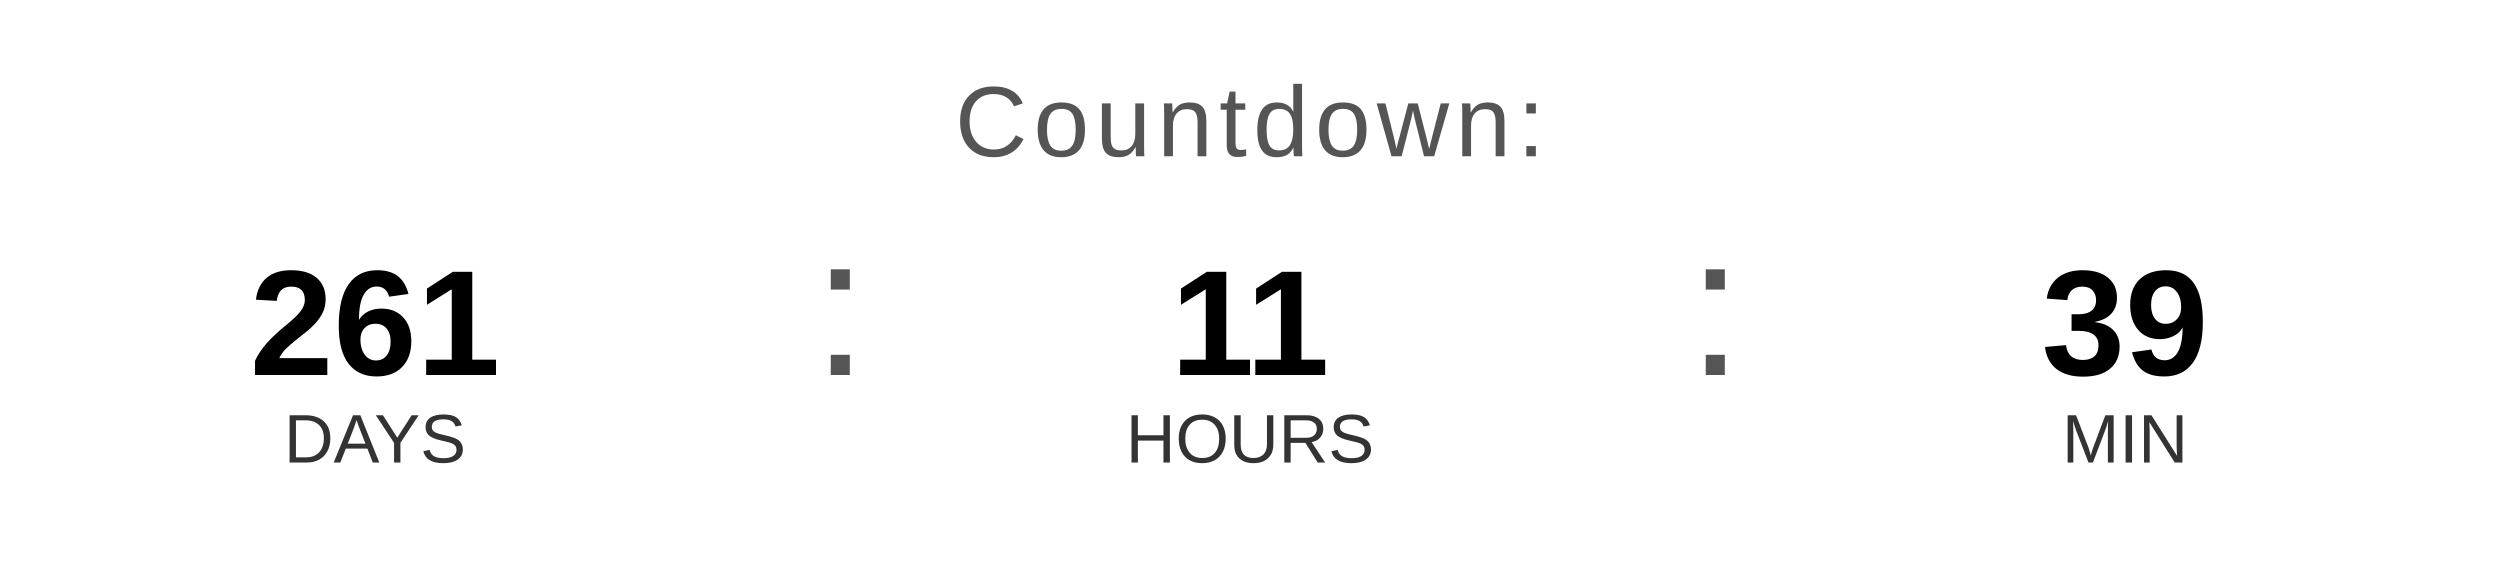
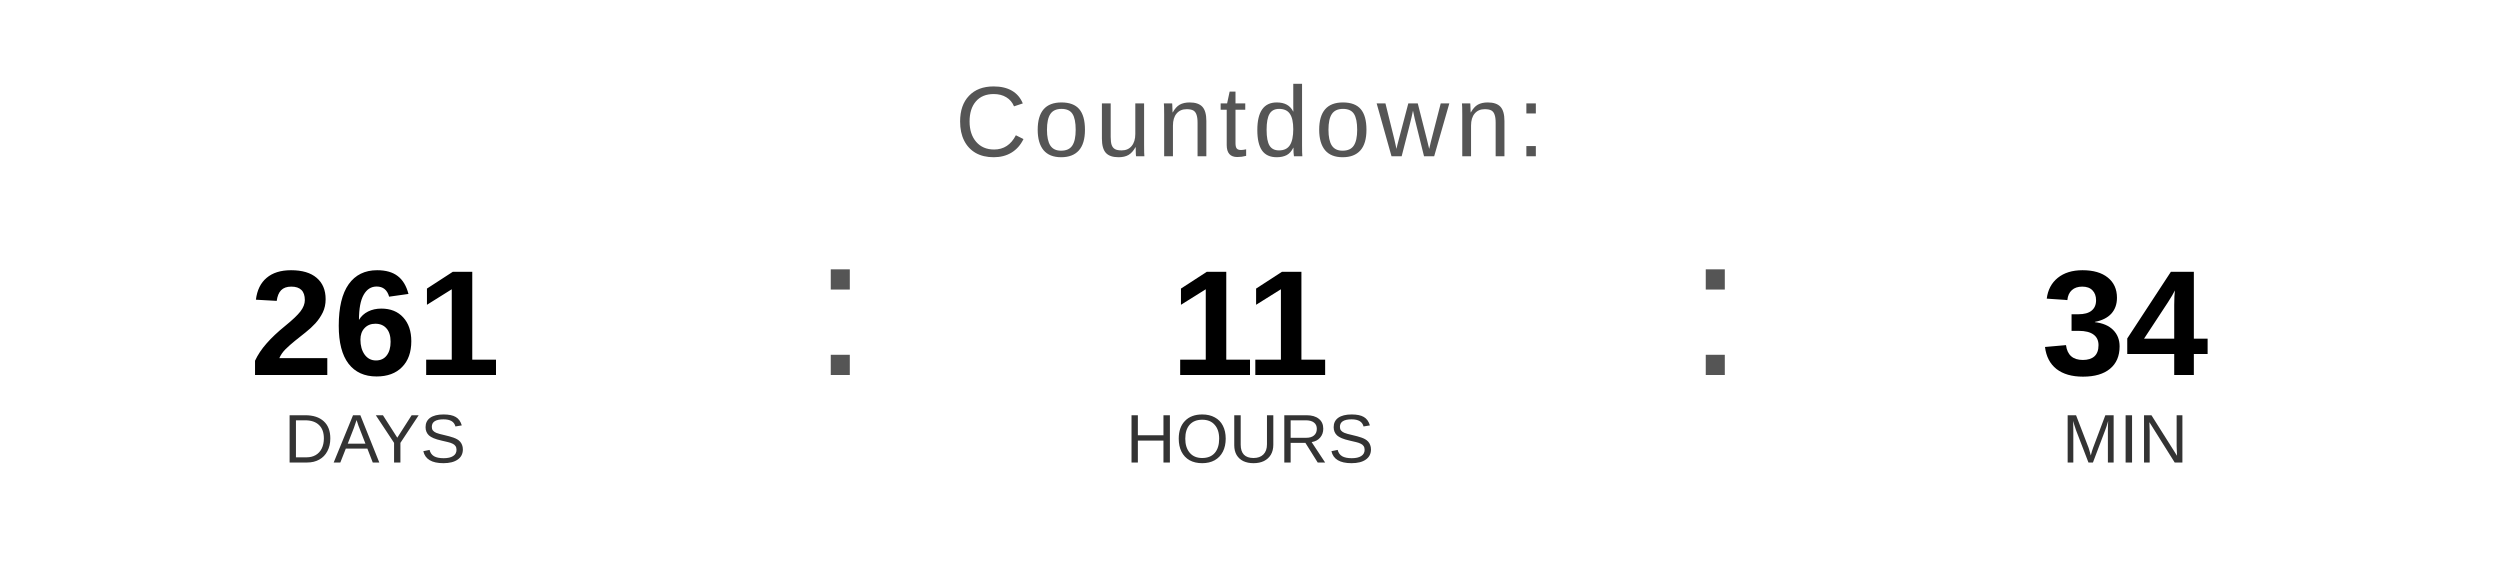
<svg xmlns="http://www.w3.org/2000/svg" width="400" height="90" viewBox="0 0 400 90">
  <text x="200" y="25" font-family="Arial, Helvetica, sans-serif" font-size="16" fill="#555555" text-anchor="middle" letter-spacing="1">
    Countdown:
  </text>
  <text x="60" y="60" font-family="Arial, Helvetica, sans-serif" font-size="24" font-weight="bold" fill="#000000" text-anchor="middle">261</text>
  <text x="60" y="74" font-family="Arial, Helvetica, sans-serif" font-size="11" fill="#333333" text-anchor="middle">DAYS</text>
  <text x="130" y="60" font-family="Arial, sans-serif" font-size="32" fill="#555555">:</text>
  <text x="200" y="60" font-family="Arial, Helvetica, sans-serif" font-size="24" font-weight="bold" fill="#000000" text-anchor="middle">11</text>
  <text x="200" y="74" font-family="Arial, Helvetica, sans-serif" font-size="11" fill="#333333" text-anchor="middle">HOURS</text>
  <text x="270" y="60" font-family="Arial, sans-serif" font-size="32" fill="#555555">:</text>
-   <text x="340" y="60" font-family="Arial, Helvetica, sans-serif" font-size="24" font-weight="bold" fill="#000000" text-anchor="middle">39</text>
+   <text x="340" y="60" font-family="Arial, Helvetica, sans-serif" font-size="24" font-weight="bold" fill="#000000" text-anchor="middle">34</text>
  <text x="340" y="74" font-family="Arial, Helvetica, sans-serif" font-size="11" fill="#333333" text-anchor="middle">MIN</text>
</svg>
